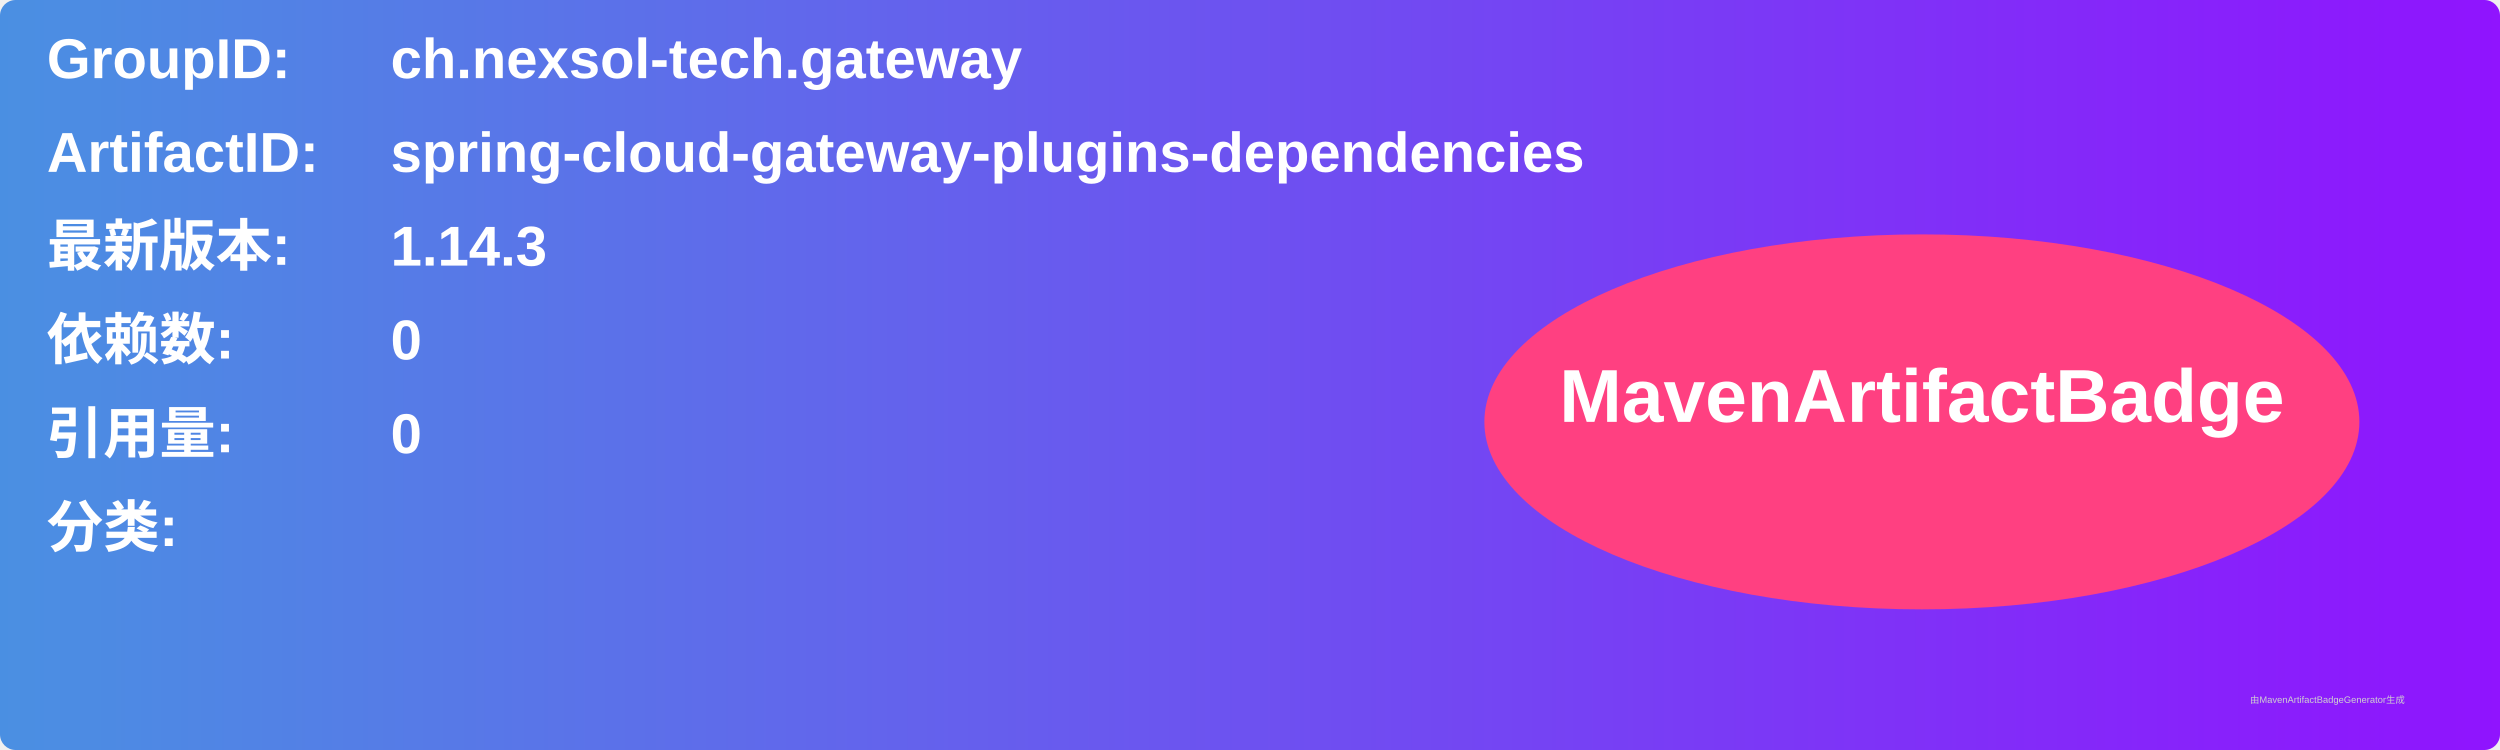
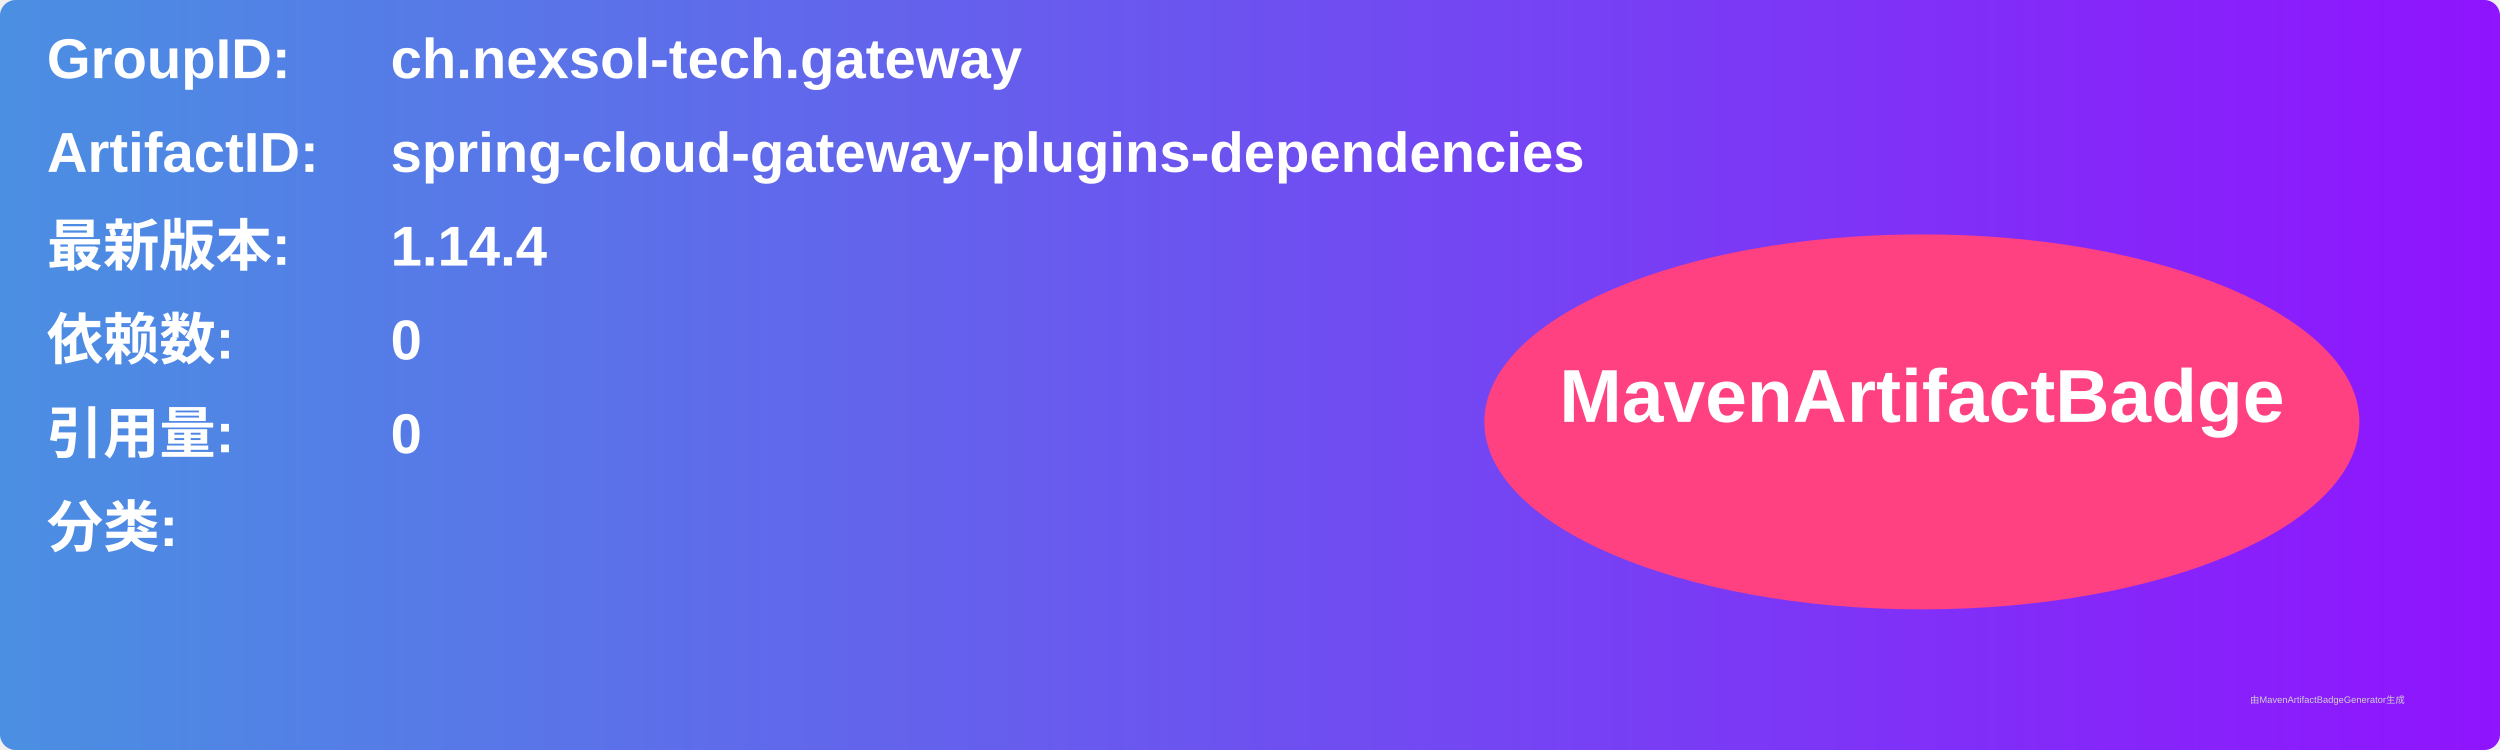
<svg xmlns="http://www.w3.org/2000/svg" width="800" height="240" viewBox="0 0 800 240">
  <linearGradient id="grad" x1="0%" y1="0%" x2="100%" y2="0%">
    <stop offset="0%" stop-color="#4a90e2" />
    <stop offset="100%" stop-color="#9013fe" />
  </linearGradient>
  <rect width="100%" height="100%" rx="5" ry="5" fill="url(#grad)" />
  <g transform="translate(15, 15)">
    <text x="0" y="10" font-family="Arial" font-size="18" fill="white" font-weight="bold" width="260">GroupID:</text>
    <text x="110" y="10" font-family="Arial" font-size="18" fill="white" font-weight="bold" width="460">ch.nexsol-tech.gateway</text>
    <text x="0" y="40" font-family="Arial" font-size="18" fill="white" font-weight="bold" width="260">ArtifactID:</text>
    <text x="110" y="40" font-family="Arial" font-size="18" fill="white" font-weight="bold" width="460">spring-cloud-gateway-plugins-dependencies</text>
    <text x="0" y="70" font-family="Arial" font-size="18" fill="white" font-weight="bold">最新版本:</text>
    <text x="110" y="70" font-family="Arial" font-size="18" fill="white" font-weight="bold">
-       <tspan font-weight="bold">1.14.3</tspan>
+       <tspan font-weight="bold">1.14.4</tspan>
    </text>
    <text x="0" y="100" font-family="Arial" font-size="18" fill="white" font-weight="bold">依赖数: </text>
    <text x="110" y="100" font-family="Arial" font-size="18" fill="white">
      <tspan font-weight="bold">0</tspan>
    </text>
    <text x="0" y="130" font-family="Arial" font-size="18" fill="white" font-weight="bold">引用量: </text>
    <text x="110" y="130" font-family="Arial" font-size="18" fill="white">
      <tspan font-weight="bold">0</tspan>
    </text>
    <text x="0" y="160" font-family="Arial" font-size="18" fill="white" font-weight="bold">分类:</text>
    <text x="10" y="190" font-family="Arial" font-size="10" fill="white">
      <tspan font-weight="bold" />
    </text>
    <ellipse cx="600" cy="120" rx="140" ry="60" fill="#ff4081" />
    <text x="600" y="120" text-anchor="middle" font-family="Arial" font-size="24" fill="white" font-weight="bold">MavenArtifactBadge</text>
  </g>
  <text x="720" y="225" font-family="Arial" font-size="3" fill="#d0d0d0">由MavenArtifactBadgeGenerator生成</text>
</svg>
